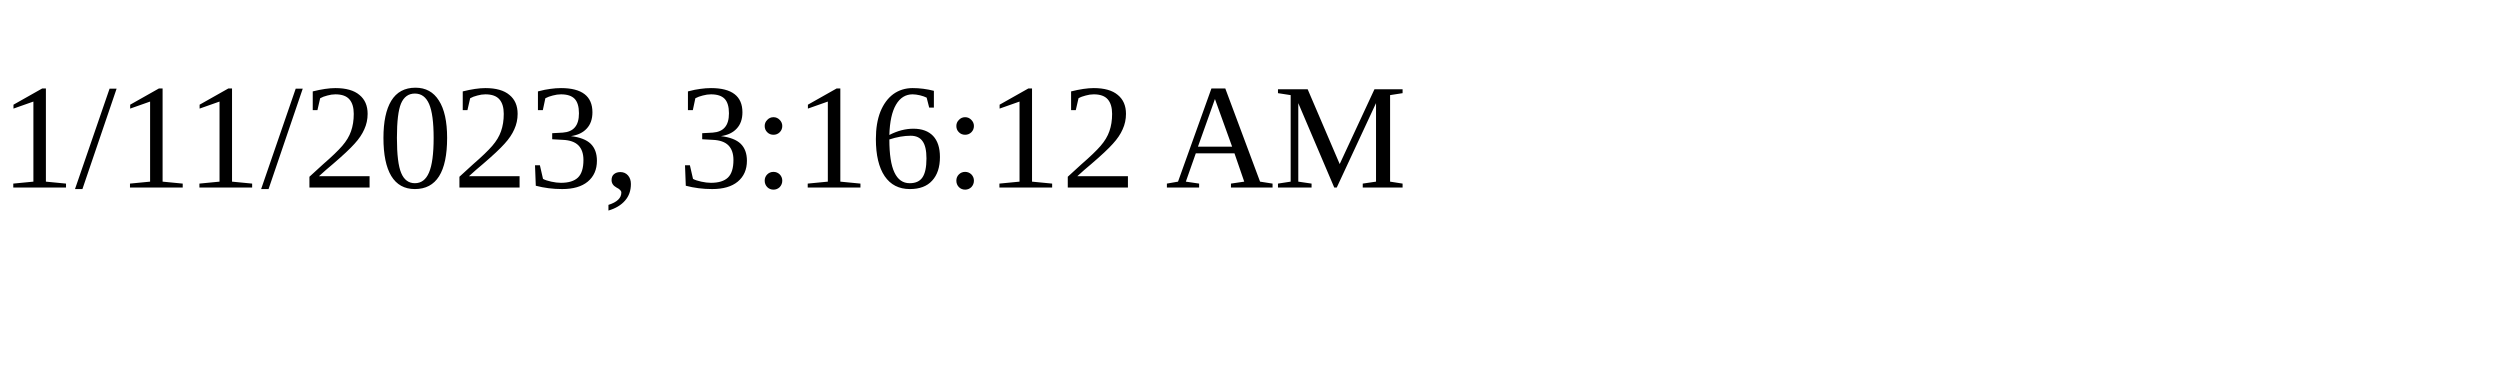
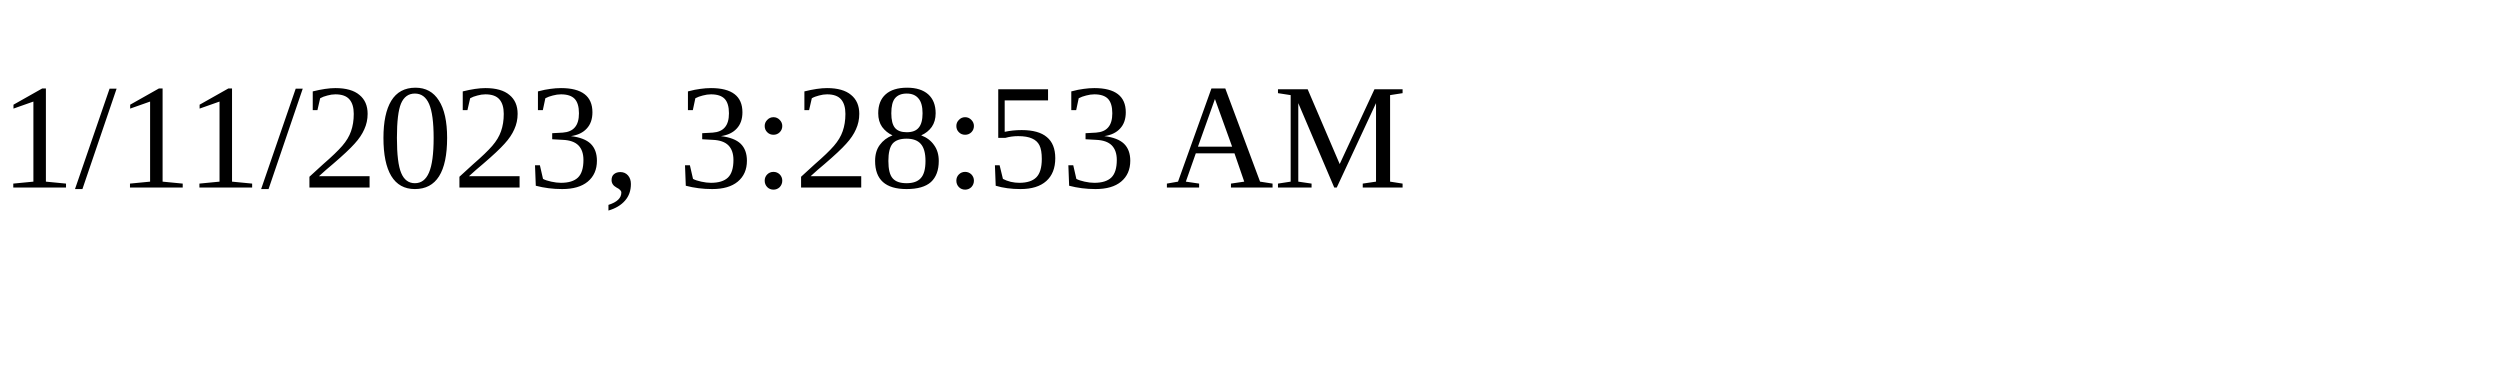
<svg xmlns="http://www.w3.org/2000/svg" height="30" width="200">
-   <text x="0" y="15">1/11/2023, 3:16:12 AM</text>
+   <text x="0" y="15">1/11/2023, 3:28:53 AM</text>
</svg>
